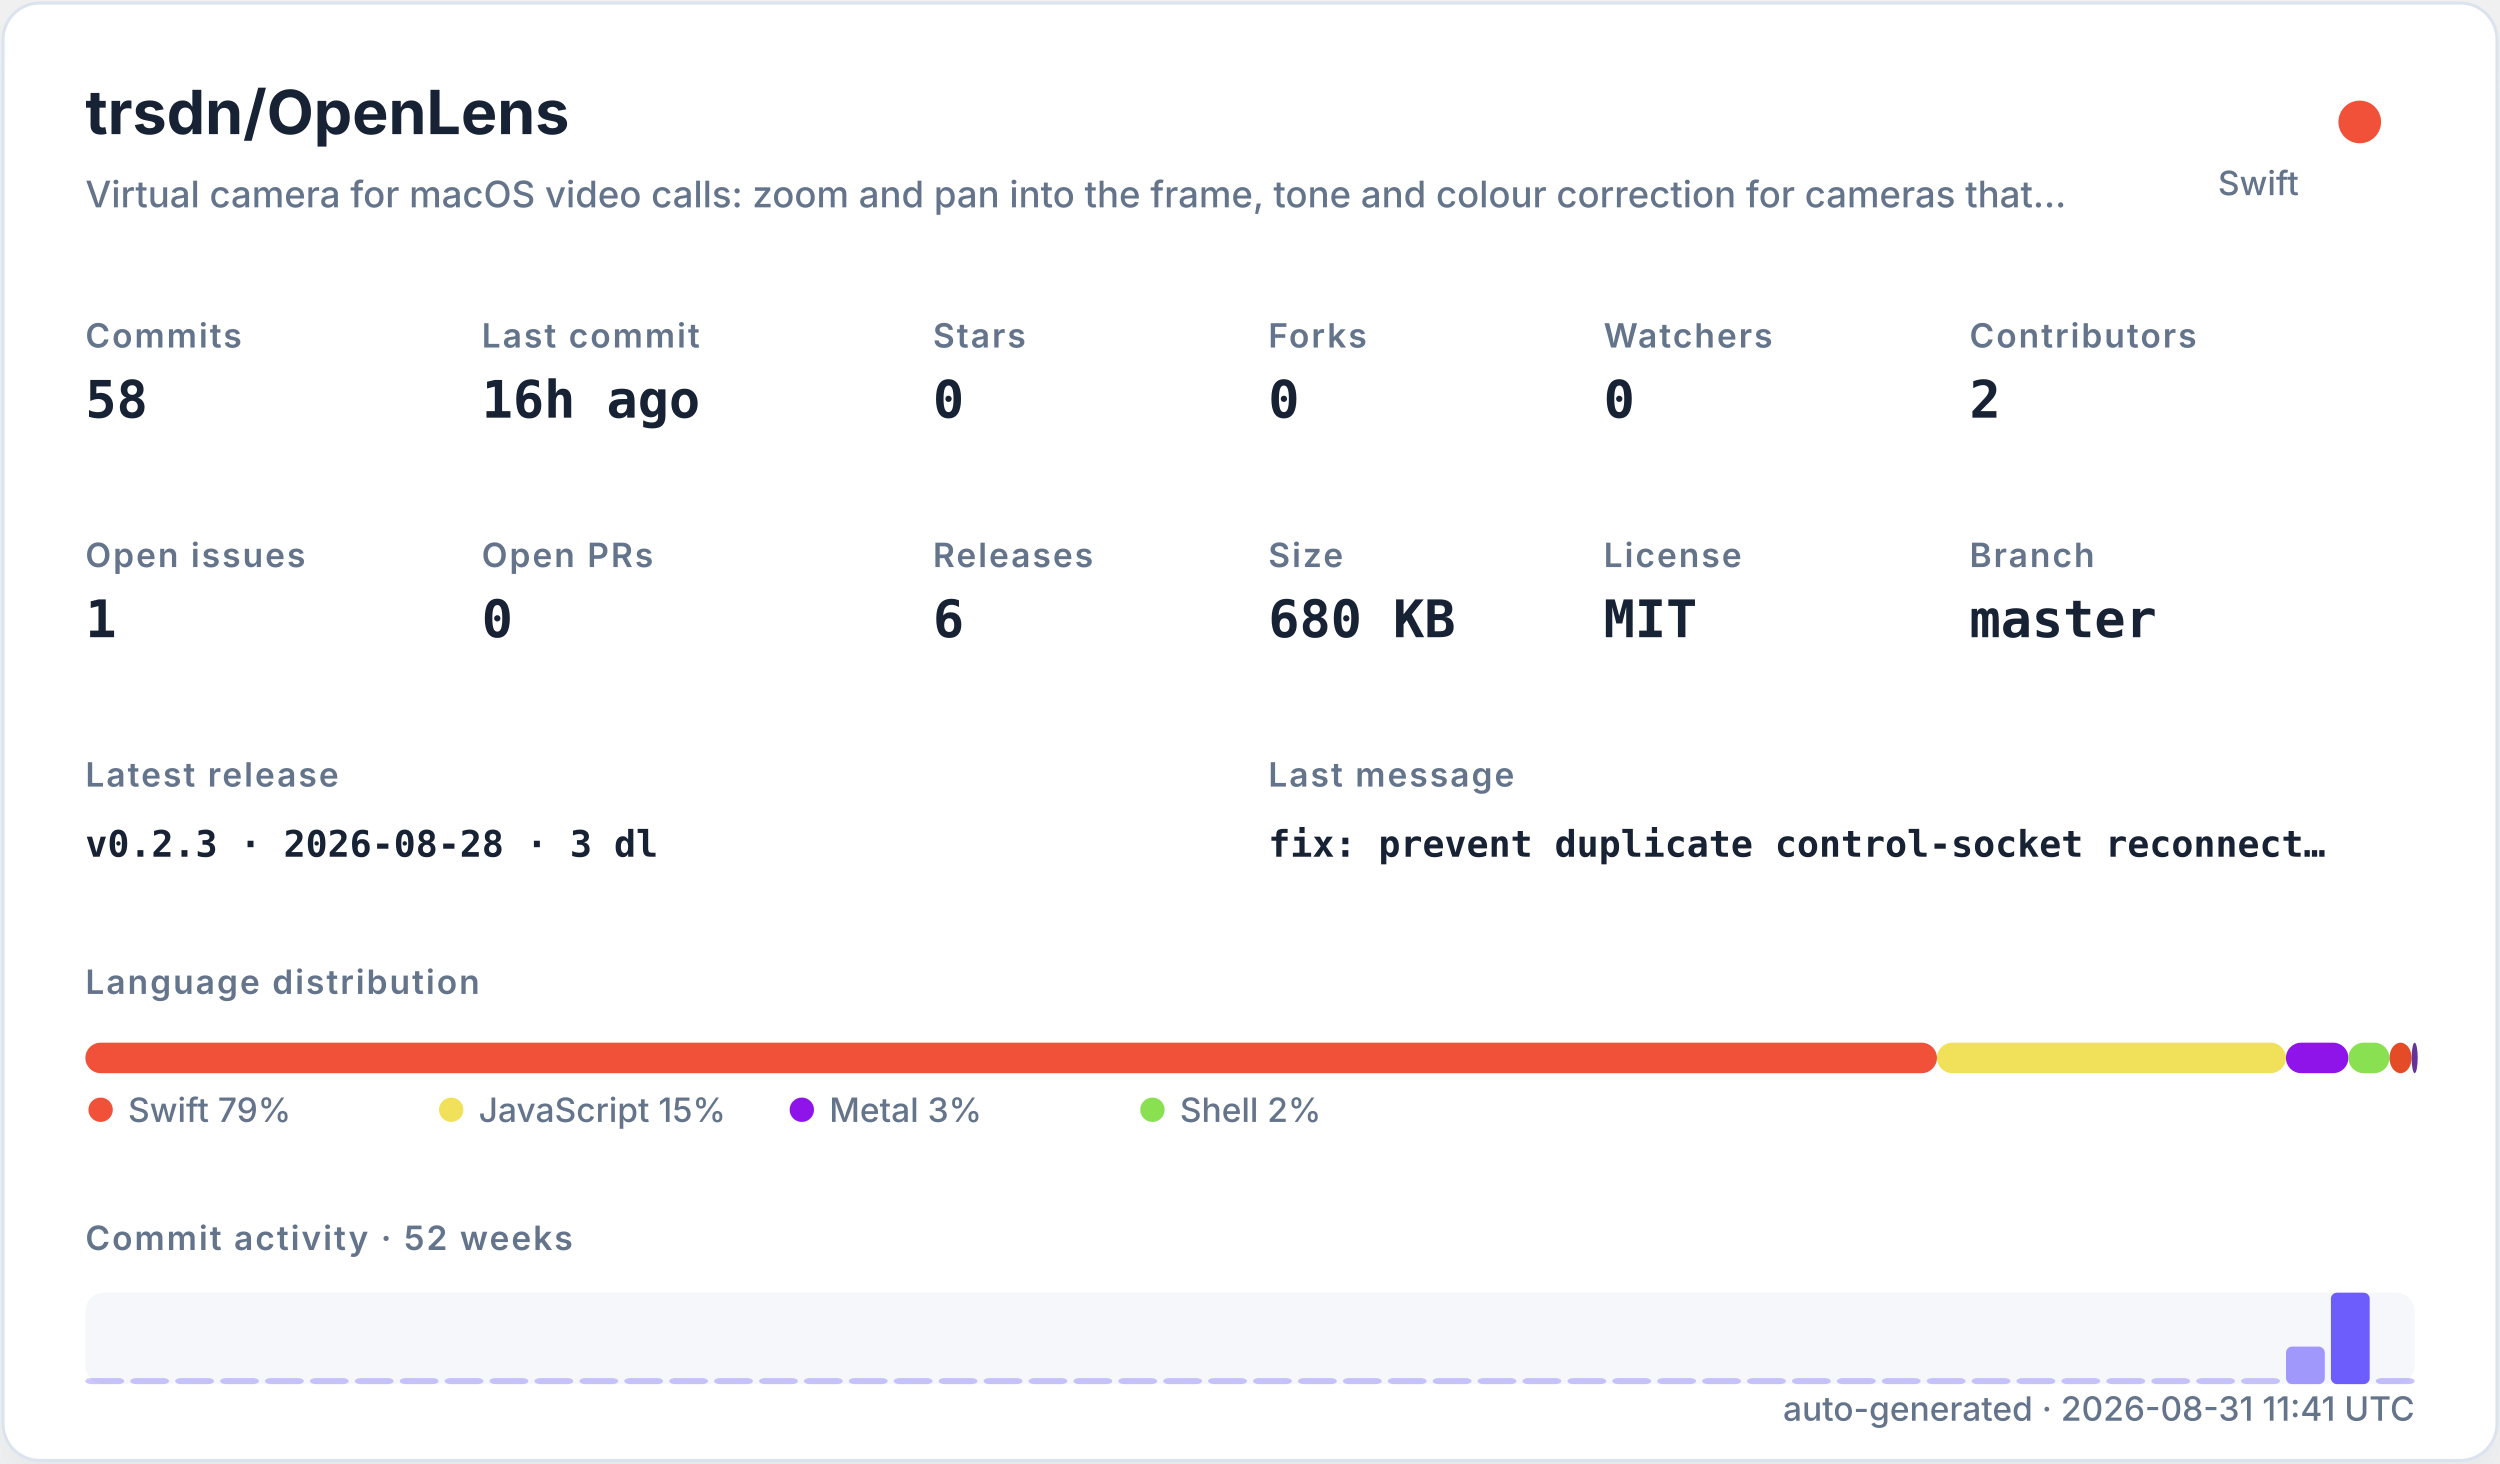
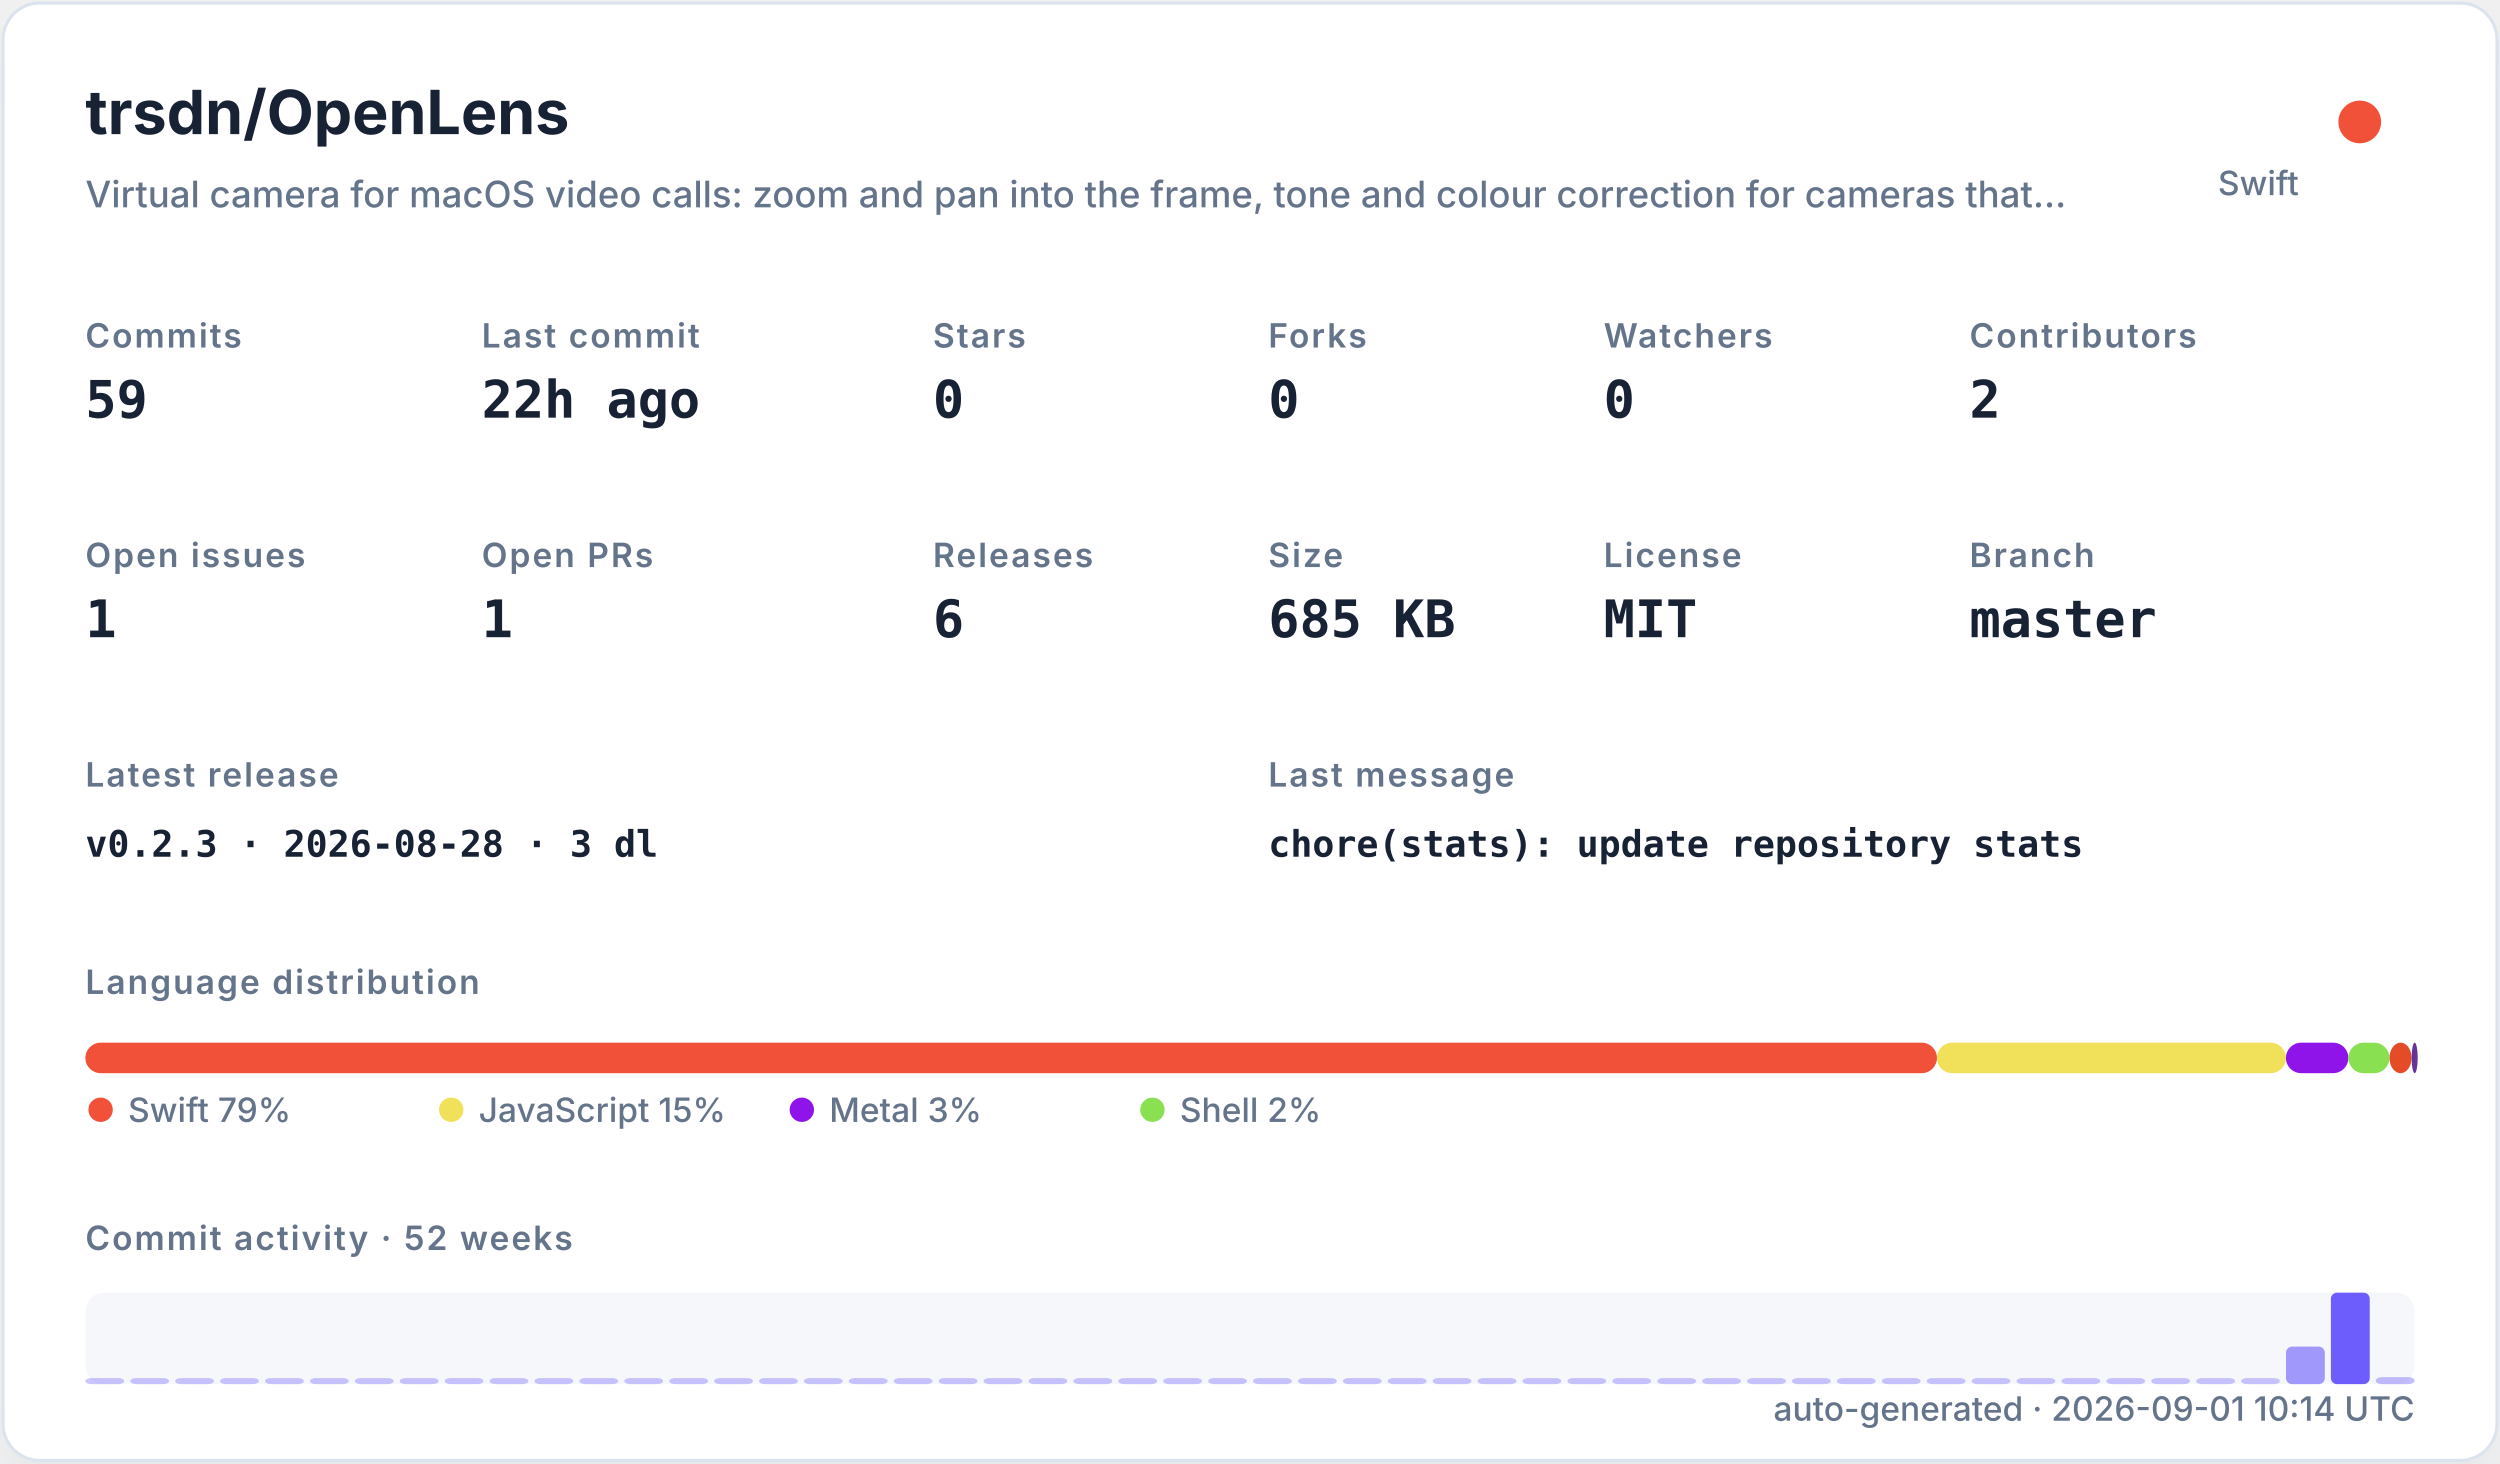
<svg xmlns="http://www.w3.org/2000/svg" width="820" height="480" viewBox="0 0 820 480" role="img">
  <defs>
    <filter id="shadow" x="-10%" y="-10%" width="120%" height="120%">
      <feDropShadow dx="0" dy="8" stdDeviation="10" flood-color="#94a3b8" flood-opacity="0.16" />
    </filter>
    <style>
    .title { font: 700 20px -apple-system,BlinkMacSystemFont,"Segoe UI",sans-serif; fill: #182235; }
    .subtitle { font: 500 12px -apple-system,BlinkMacSystemFont,"Segoe UI",sans-serif; fill: #64748b; }
    .label { font: 600 11px -apple-system,BlinkMacSystemFont,"Segoe UI",sans-serif; fill: #64748b; text-transform: uppercase; letter-spacing: .06em; }
    .value { font: 700 17px ui-monospace,SFMono-Regular,Menlo,monospace; fill: #182235; }
    .small { font: 500 11px -apple-system,BlinkMacSystemFont,"Segoe UI",sans-serif; fill: #64748b; }
    .tiny { font: 500 10px -apple-system,BlinkMacSystemFont,"Segoe UI",sans-serif; fill: #64748b; }
    .mono { font: 650 12px ui-monospace,SFMono-Regular,Menlo,monospace; fill: #182235; }
  </style>
  </defs>
  <rect x="1" y="1" width="818" height="478" rx="12" fill="#ffffff" stroke="#dbe3ef" filter="url(#shadow)" />
  <text x="28" y="44" class="title">trsdn/OpenLens</text>
  <text x="28" y="68" class="subtitle">Virtual camera for macOS video calls: zoom and pan into the frame, tone and colour correction for cameras that…</text>
  <circle cx="774" cy="40" r="7" fill="#F05138" />
  <text x="754" y="64" text-anchor="end" class="small">Swift</text>
  <text x="28" y="114" class="label">Commits</text>
-   <text x="28" y="137" class="value">58</text>
+   <text x="28" y="137" class="value">59</text>
  <text x="158" y="114" class="label">Last commit</text>
-   <text x="158" y="137" class="value">16h ago</text>
+   <text x="158" y="137" class="value">22h ago</text>
  <text x="306" y="114" class="label">Stars</text>
  <text x="306" y="137" class="value">0</text>
  <text x="416" y="114" class="label">Forks</text>
  <text x="416" y="137" class="value">0</text>
  <text x="526" y="114" class="label">Watchers</text>
  <text x="526" y="137" class="value">0</text>
  <text x="646" y="114" class="label">Contributors</text>
  <text x="646" y="137" class="value">2</text>
  <text x="28" y="186" class="label">Open issues</text>
  <text x="28" y="209" class="value">1</text>
  <text x="158" y="186" class="label">Open PRs</text>
-   <text x="158" y="209" class="value">0</text>
+   <text x="158" y="209" class="value">1</text>
  <text x="306" y="186" class="label">Releases</text>
  <text x="306" y="209" class="value">6</text>
  <text x="416" y="186" class="label">Size</text>
-   <text x="416" y="209" class="value">680 KB</text>
+   <text x="416" y="209" class="value">685 KB</text>
  <text x="526" y="186" class="label">License</text>
  <text x="526" y="209" class="value">MIT</text>
  <text x="646" y="186" class="label">Branch</text>
  <text x="646" y="209" class="value">master</text>
  <text x="28" y="258" class="label">Latest release</text>
  <text x="28" y="281" class="mono">v0.2.3 · 2026-08-28 · 3 dl</text>
  <text x="416" y="258" class="label">Last message</text>
-   <text x="416" y="281" class="mono">fix: prevent duplicate control-socket reconnect…</text>
+   <text x="416" y="281" class="mono">chore(stats): update repository stats</text>
  <text x="28" y="326" class="label">Language distribution</text>
  <rect x="28.00" y="342" width="607.32" height="10" rx="5" fill="#F05138" />
  <rect x="635.32" y="342" width="114.46" height="10" rx="5" fill="#f1e05a" />
  <rect x="749.78" y="342" width="20.49" height="10" rx="5" fill="#8f14e9" />
  <rect x="770.27" y="342" width="13.47" height="10" rx="5" fill="#89e051" />
  <rect x="783.75" y="342" width="7.26" height="10" rx="5" fill="#e34c26" />
  <rect x="791.01" y="342" width="2.00" height="10" rx="5" fill="#663399" />
  <circle cx="33" cy="364" r="4" fill="#F05138" />
  <text x="42" y="368" class="small">Swift 79%</text>
  <circle cx="148" cy="364" r="4" fill="#f1e05a" />
  <text x="157" y="368" class="small">JavaScript 15%</text>
  <circle cx="263" cy="364" r="4" fill="#8f14e9" />
  <text x="272" y="368" class="small">Metal 3%</text>
  <circle cx="378" cy="364" r="4" fill="#89e051" />
  <text x="387" y="368" class="small">Shell 2%</text>
  <text x="28" y="410" class="label">Commit activity · 52 weeks</text>
  <rect x="28" y="424" width="764" height="30" rx="6" fill="#e8edf5" opacity=".42" />
  <rect x="28.00" y="452.00" width="12.73" height="2.00" rx="2" fill="#6d5dfc" opacity="0.35" />
  <rect x="42.73" y="452.00" width="12.73" height="2.00" rx="2" fill="#6d5dfc" opacity="0.35" />
  <rect x="57.46" y="452.00" width="12.73" height="2.00" rx="2" fill="#6d5dfc" opacity="0.35" />
  <rect x="72.19" y="452.00" width="12.73" height="2.00" rx="2" fill="#6d5dfc" opacity="0.35" />
  <rect x="86.92" y="452.00" width="12.73" height="2.00" rx="2" fill="#6d5dfc" opacity="0.35" />
  <rect x="101.65" y="452.00" width="12.73" height="2.00" rx="2" fill="#6d5dfc" opacity="0.35" />
  <rect x="116.38" y="452.00" width="12.73" height="2.00" rx="2" fill="#6d5dfc" opacity="0.35" />
  <rect x="131.12" y="452.00" width="12.73" height="2.00" rx="2" fill="#6d5dfc" opacity="0.35" />
  <rect x="145.85" y="452.00" width="12.73" height="2.00" rx="2" fill="#6d5dfc" opacity="0.35" />
  <rect x="160.58" y="452.00" width="12.73" height="2.00" rx="2" fill="#6d5dfc" opacity="0.35" />
  <rect x="175.31" y="452.00" width="12.73" height="2.00" rx="2" fill="#6d5dfc" opacity="0.35" />
  <rect x="190.04" y="452.00" width="12.73" height="2.00" rx="2" fill="#6d5dfc" opacity="0.35" />
  <rect x="204.77" y="452.00" width="12.73" height="2.00" rx="2" fill="#6d5dfc" opacity="0.35" />
  <rect x="219.50" y="452.00" width="12.73" height="2.00" rx="2" fill="#6d5dfc" opacity="0.35" />
  <rect x="234.23" y="452.00" width="12.73" height="2.00" rx="2" fill="#6d5dfc" opacity="0.35" />
  <rect x="248.96" y="452.00" width="12.73" height="2.00" rx="2" fill="#6d5dfc" opacity="0.35" />
  <rect x="263.69" y="452.00" width="12.73" height="2.00" rx="2" fill="#6d5dfc" opacity="0.35" />
  <rect x="278.42" y="452.00" width="12.73" height="2.00" rx="2" fill="#6d5dfc" opacity="0.35" />
  <rect x="293.15" y="452.00" width="12.73" height="2.00" rx="2" fill="#6d5dfc" opacity="0.35" />
  <rect x="307.88" y="452.00" width="12.73" height="2.00" rx="2" fill="#6d5dfc" opacity="0.35" />
  <rect x="322.62" y="452.00" width="12.73" height="2.00" rx="2" fill="#6d5dfc" opacity="0.35" />
  <rect x="337.35" y="452.00" width="12.73" height="2.00" rx="2" fill="#6d5dfc" opacity="0.35" />
  <rect x="352.08" y="452.00" width="12.73" height="2.00" rx="2" fill="#6d5dfc" opacity="0.35" />
  <rect x="366.81" y="452.00" width="12.73" height="2.00" rx="2" fill="#6d5dfc" opacity="0.35" />
  <rect x="381.54" y="452.00" width="12.73" height="2.00" rx="2" fill="#6d5dfc" opacity="0.35" />
  <rect x="396.27" y="452.00" width="12.73" height="2.00" rx="2" fill="#6d5dfc" opacity="0.35" />
  <rect x="411.00" y="452.00" width="12.73" height="2.00" rx="2" fill="#6d5dfc" opacity="0.35" />
  <rect x="425.73" y="452.00" width="12.73" height="2.00" rx="2" fill="#6d5dfc" opacity="0.35" />
  <rect x="440.46" y="452.00" width="12.73" height="2.00" rx="2" fill="#6d5dfc" opacity="0.35" />
  <rect x="455.19" y="452.00" width="12.73" height="2.00" rx="2" fill="#6d5dfc" opacity="0.35" />
  <rect x="469.92" y="452.00" width="12.73" height="2.00" rx="2" fill="#6d5dfc" opacity="0.35" />
  <rect x="484.65" y="452.00" width="12.73" height="2.00" rx="2" fill="#6d5dfc" opacity="0.35" />
  <rect x="499.38" y="452.00" width="12.73" height="2.00" rx="2" fill="#6d5dfc" opacity="0.35" />
  <rect x="514.12" y="452.00" width="12.73" height="2.00" rx="2" fill="#6d5dfc" opacity="0.35" />
  <rect x="528.85" y="452.00" width="12.73" height="2.00" rx="2" fill="#6d5dfc" opacity="0.35" />
  <rect x="543.58" y="452.00" width="12.73" height="2.00" rx="2" fill="#6d5dfc" opacity="0.35" />
  <rect x="558.31" y="452.00" width="12.73" height="2.00" rx="2" fill="#6d5dfc" opacity="0.35" />
  <rect x="573.04" y="452.00" width="12.73" height="2.00" rx="2" fill="#6d5dfc" opacity="0.35" />
  <rect x="587.77" y="452.00" width="12.73" height="2.00" rx="2" fill="#6d5dfc" opacity="0.35" />
  <rect x="602.50" y="452.00" width="12.73" height="2.00" rx="2" fill="#6d5dfc" opacity="0.35" />
  <rect x="617.23" y="452.00" width="12.73" height="2.00" rx="2" fill="#6d5dfc" opacity="0.35" />
  <rect x="631.96" y="452.00" width="12.73" height="2.00" rx="2" fill="#6d5dfc" opacity="0.35" />
  <rect x="646.69" y="452.00" width="12.73" height="2.00" rx="2" fill="#6d5dfc" opacity="0.35" />
  <rect x="661.42" y="452.00" width="12.73" height="2.00" rx="2" fill="#6d5dfc" opacity="0.35" />
  <rect x="676.15" y="452.00" width="12.73" height="2.00" rx="2" fill="#6d5dfc" opacity="0.35" />
  <rect x="690.88" y="452.00" width="12.73" height="2.00" rx="2" fill="#6d5dfc" opacity="0.35" />
  <rect x="705.62" y="452.00" width="12.73" height="2.00" rx="2" fill="#6d5dfc" opacity="0.35" />
  <rect x="720.35" y="452.00" width="12.73" height="2.00" rx="2" fill="#6d5dfc" opacity="0.35" />
  <rect x="735.08" y="452.00" width="12.73" height="2.00" rx="2" fill="#6d5dfc" opacity="0.35" />
  <rect x="749.81" y="441.69" width="12.73" height="12.31" rx="2" fill="#6d5dfc" opacity="0.62" />
  <rect x="764.54" y="424.00" width="12.73" height="30.00" rx="2" fill="#6d5dfc" opacity="1.00" />
-   <rect x="779.27" y="452.00" width="12.73" height="2.00" rx="2" fill="#6d5dfc" opacity="0.38" />
-   <text x="792" y="466" text-anchor="end" class="small">auto-generated · 2026-08-31 11:41 UTC</text>
+   <rect x="779.27" y="451.69" width="12.73" height="2.31" rx="2" fill="#6d5dfc" opacity="0.40" />
+   <text x="792" y="466" text-anchor="end" class="small">auto-generated · 2026-09-01 10:14 UTC</text>
</svg>
